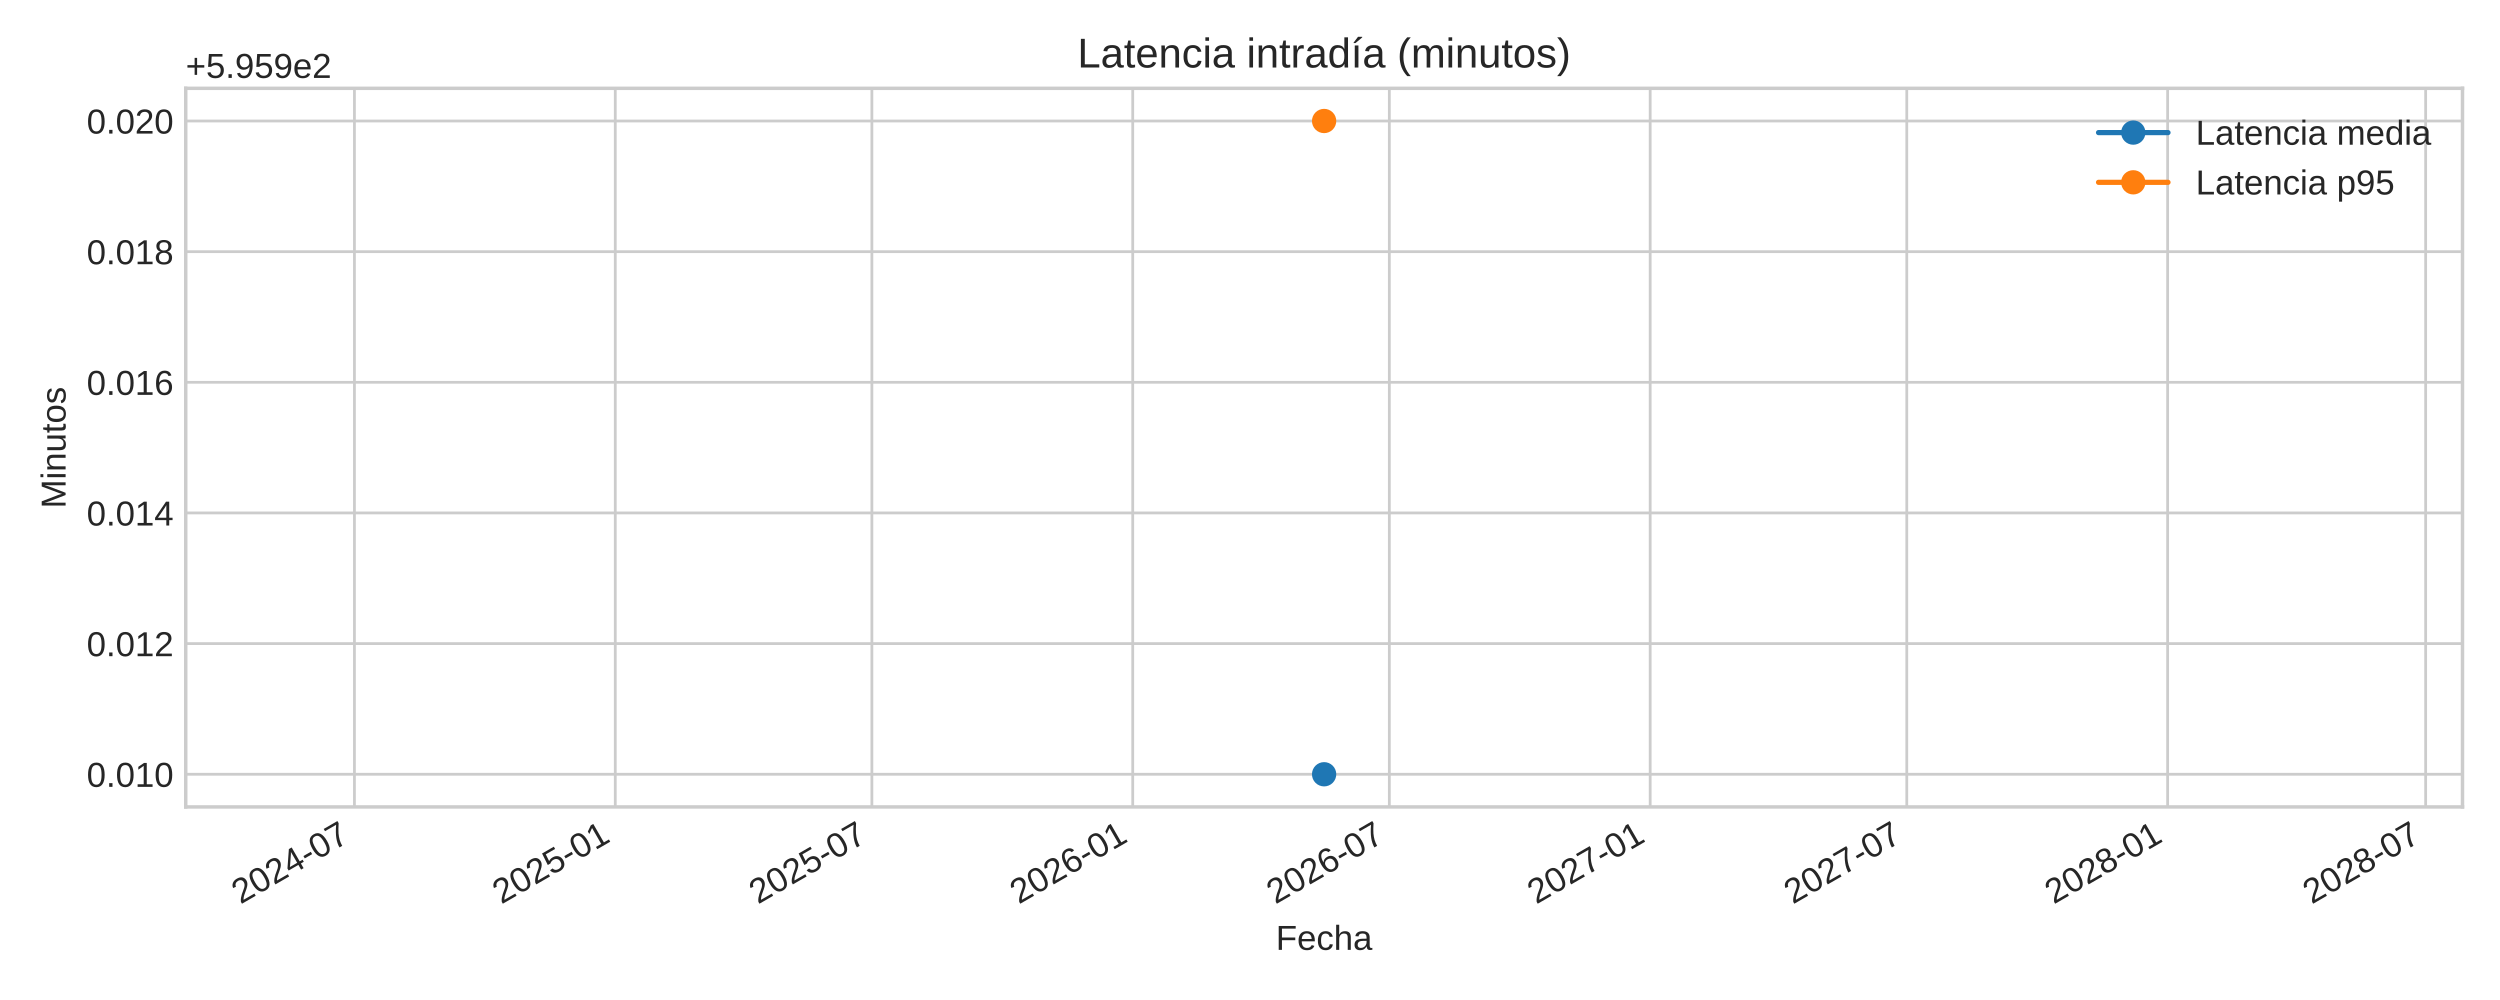
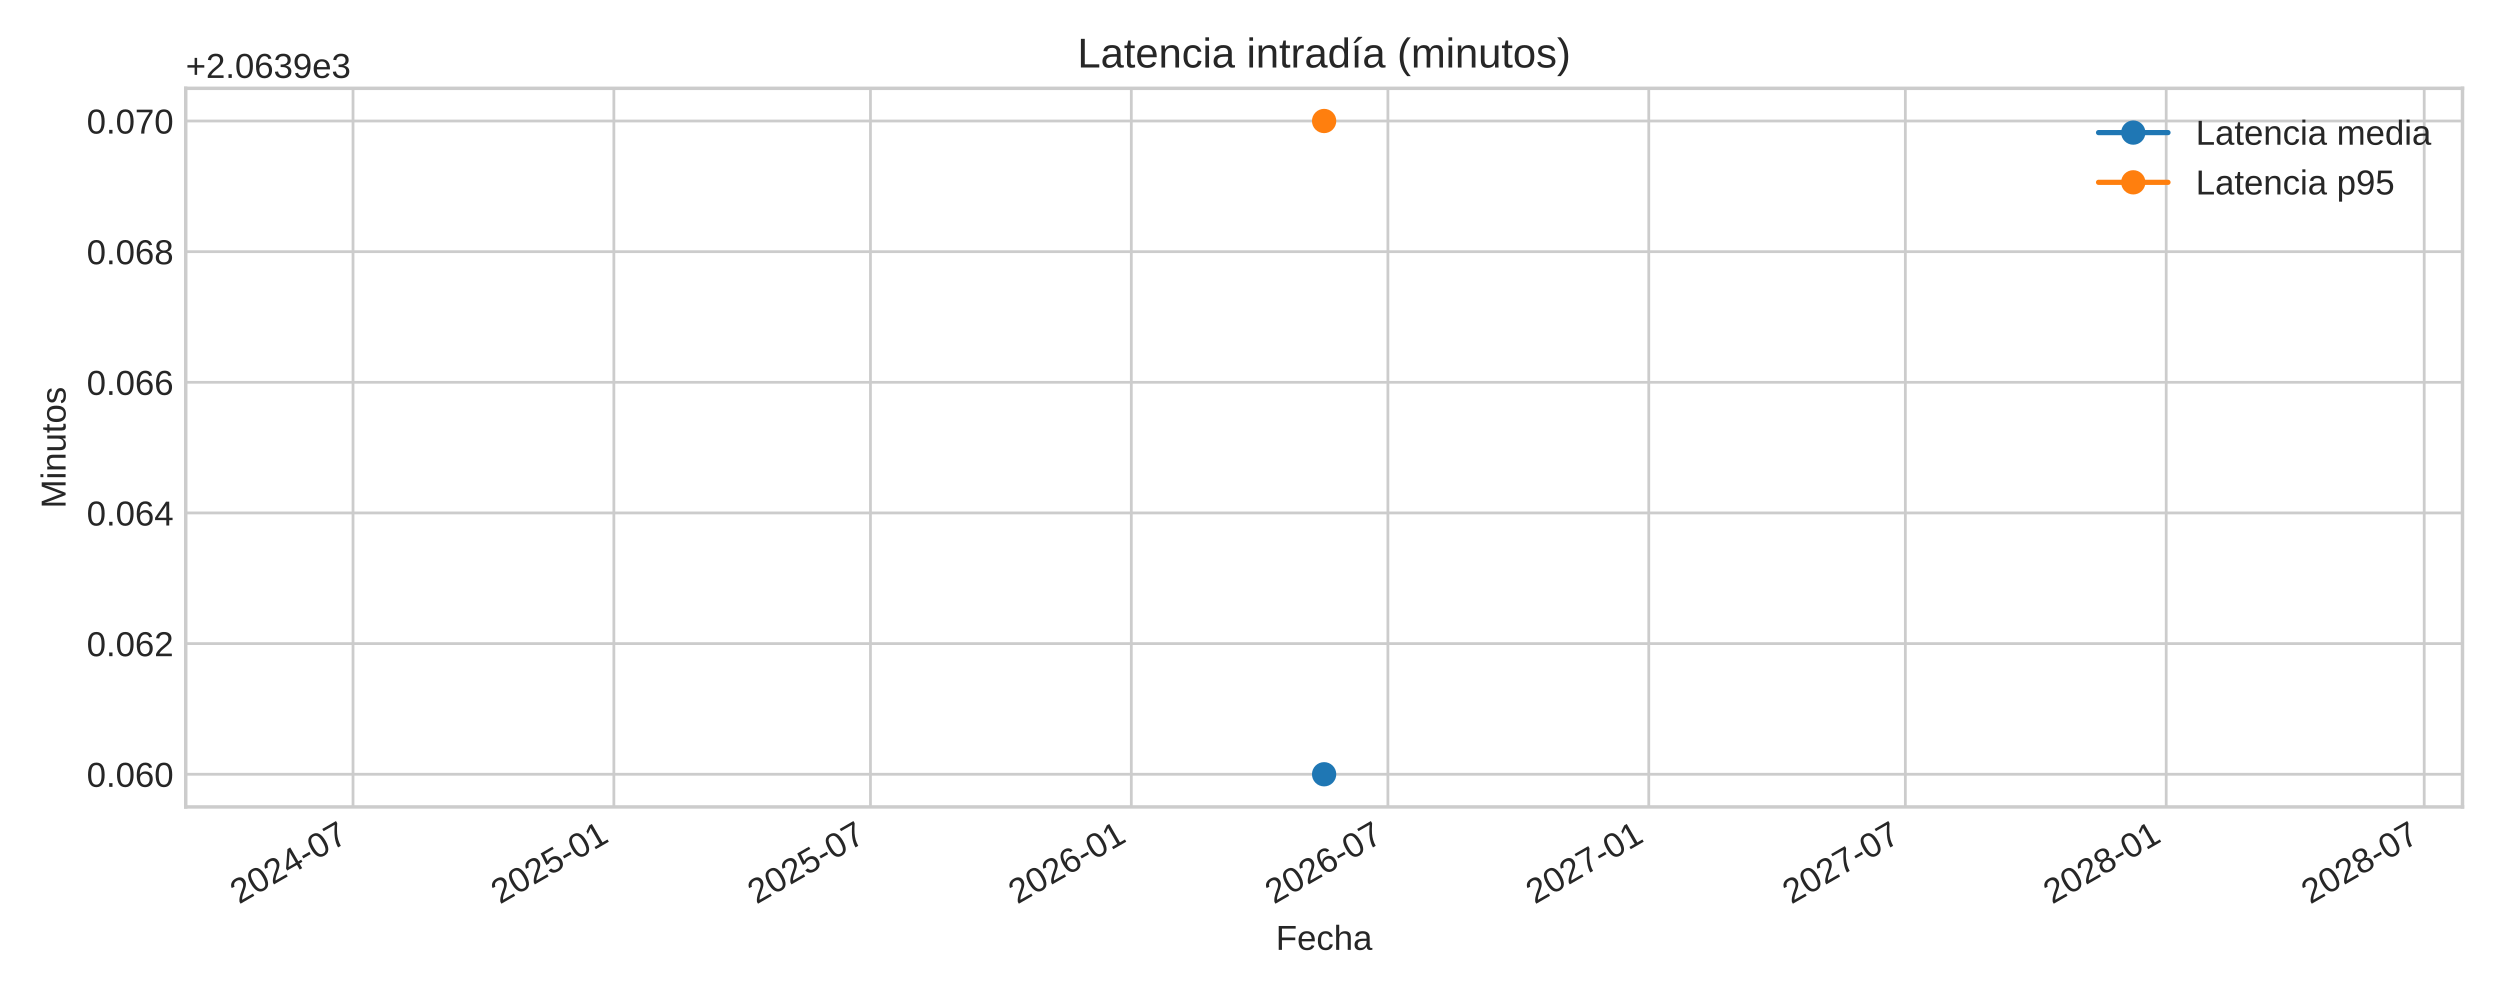
<svg xmlns="http://www.w3.org/2000/svg" xmlns:xlink="http://www.w3.org/1999/xlink" width="720pt" height="288pt" viewBox="0 0 720 288" version="1.1">
  <defs>
    <style type="text/css">*{stroke-linejoin: round; stroke-linecap: butt}</style>
  </defs>
  <g id="figure_1">
    <g id="patch_1">
      <path d="M 0 288  L 720 288  L 720 0  L 0 0  z " style="fill: #ffffff" />
    </g>
    <g id="axes_1">
      <g id="patch_2">
        <path d="M 53.49 232.395  L 709.2 232.395  L 709.2 25.44  L 53.49 25.44  z " style="fill: #ffffff" />
      </g>
      <g id="matplotlib.axis_1">
        <g id="xtick_1">
          <g id="line2d_1">
-             <path d="M 102.076 232.395  L 102.076 25.44  " clip-path="url(#pb7d0e07d01)" style="fill: none; stroke: #cccccc; stroke-width: 0.8; stroke-linecap: round" />
+             <path d="M 101.668 232.395  L 101.668 25.44  " clip-path="url(#pbba205c091)" style="fill: none; stroke: #cccccc; stroke-width: 0.8; stroke-linecap: round" />
          </g>
          <g id="line2d_2" />
          <g id="text_1">
-             <g style="fill: #262626" transform="translate(69.25966 260.5191) rotate(-30) scale(0.1 -0.1)">
+             <g style="fill: #262626" transform="translate(68.85137 260.5191) rotate(-30) scale(0.1 -0.1)">
              <defs>
                <path id="LiberationSans-32" d="M 322 0  L 322 397  Q 481 763 711 1042  Q 941 1322 1194 1548  Q 1447 1775 1695 1969  Q 1944 2163 2144 2356  Q 2344 2550 2467 2762  Q 2591 2975 2591 3244  Q 2591 3606 2378 3806  Q 2166 4006 1788 4006  Q 1428 4006 1195 3811  Q 963 3616 922 3263  L 347 3316  Q 409 3844 795 4156  Q 1181 4469 1788 4469  Q 2453 4469 2811 4155  Q 3169 3841 3169 3263  Q 3169 3006 3051 2753  Q 2934 2500 2703 2247  Q 2472 1994 1819 1463  Q 1459 1169 1246 933  Q 1034 697 941 478  L 3238 478  L 3238 0  L 322 0  z " transform="scale(0.015625)" />
                <path id="LiberationSans-30" d="M 3309 2203  Q 3309 1100 2920 518  Q 2531 -63 1772 -63  Q 1013 -63 631 515  Q 250 1094 250 2203  Q 250 3338 620 3903  Q 991 4469 1791 4469  Q 2569 4469 2939 3897  Q 3309 3325 3309 2203  z M 2738 2203  Q 2738 3156 2517 3584  Q 2297 4013 1791 4013  Q 1272 4013 1045 3591  Q 819 3169 819 2203  Q 819 1266 1048 831  Q 1278 397 1778 397  Q 2275 397 2506 840  Q 2738 1284 2738 2203  z " transform="scale(0.015625)" />
                <path id="LiberationSans-34" d="M 2753 997  L 2753 0  L 2222 0  L 2222 997  L 147 997  L 147 1434  L 2163 4403  L 2753 4403  L 2753 1441  L 3372 1441  L 3372 997  L 2753 997  z M 2222 3769  Q 2216 3750 2134 3603  Q 2053 3456 2013 3397  L 884 1734  L 716 1503  L 666 1441  L 2222 1441  L 2222 3769  z " transform="scale(0.015625)" />
                <path id="LiberationSans-2d" d="M 284 1450  L 284 1950  L 1847 1950  L 1847 1450  L 284 1450  z " transform="scale(0.015625)" />
                <path id="LiberationSans-37" d="M 3238 3947  Q 2563 2916 2284 2331  Q 2006 1747 1867 1178  Q 1728 609 1728 0  L 1141 0  Q 1141 844 1498 1776  Q 1856 2709 2694 3925  L 328 3925  L 328 4403  L 3238 4403  L 3238 3947  z " transform="scale(0.015625)" />
              </defs>
              <use xlink:href="#LiberationSans-32" />
              <use xlink:href="#LiberationSans-30" x="55.615" />
              <use xlink:href="#LiberationSans-32" x="111.23" />
              <use xlink:href="#LiberationSans-34" x="166.846" />
              <use xlink:href="#LiberationSans-2d" x="222.461" />
              <use xlink:href="#LiberationSans-30" x="255.762" />
              <use xlink:href="#LiberationSans-37" x="311.377" />
            </g>
          </g>
        </g>
        <g id="xtick_2">
          <g id="line2d_3">
-             <path d="M 177.201 232.395  L 177.201 25.44  " clip-path="url(#pb7d0e07d01)" style="fill: none; stroke: #cccccc; stroke-width: 0.8; stroke-linecap: round" />
+             <path d="M 176.793 232.395  L 176.793 25.44  " clip-path="url(#pbba205c091)" style="fill: none; stroke: #cccccc; stroke-width: 0.8; stroke-linecap: round" />
          </g>
          <g id="line2d_4" />
          <g id="text_2">
-             <g style="fill: #262626" transform="translate(144.3846 260.5191) rotate(-30) scale(0.1 -0.1)">
+             <g style="fill: #262626" transform="translate(143.9763 260.5191) rotate(-30) scale(0.1 -0.1)">
              <defs>
                <path id="LiberationSans-35" d="M 3291 1434  Q 3291 738 2877 337  Q 2463 -63 1728 -63  Q 1113 -63 734 206  Q 356 475 256 984  L 825 1050  Q 1003 397 1741 397  Q 2194 397 2450 670  Q 2706 944 2706 1422  Q 2706 1838 2448 2094  Q 2191 2350 1753 2350  Q 1525 2350 1328 2278  Q 1131 2206 934 2034  L 384 2034  L 531 4403  L 3034 4403  L 3034 3925  L 1044 3925  L 959 2528  Q 1325 2809 1869 2809  Q 2519 2809 2905 2428  Q 3291 2047 3291 1434  z " transform="scale(0.015625)" />
                <path id="LiberationSans-31" d="M 488 0  L 488 478  L 1609 478  L 1609 3866  L 616 3156  L 616 3688  L 1656 4403  L 2175 4403  L 2175 478  L 3247 478  L 3247 0  L 488 0  z " transform="scale(0.015625)" />
              </defs>
              <use xlink:href="#LiberationSans-32" />
              <use xlink:href="#LiberationSans-30" x="55.615" />
              <use xlink:href="#LiberationSans-32" x="111.23" />
              <use xlink:href="#LiberationSans-35" x="166.846" />
              <use xlink:href="#LiberationSans-2d" x="222.461" />
              <use xlink:href="#LiberationSans-30" x="255.762" />
              <use xlink:href="#LiberationSans-31" x="311.377" />
            </g>
          </g>
        </g>
        <g id="xtick_3">
          <g id="line2d_5">
-             <path d="M 251.101 232.395  L 251.101 25.44  " clip-path="url(#pb7d0e07d01)" style="fill: none; stroke: #cccccc; stroke-width: 0.8; stroke-linecap: round" />
+             <path d="M 250.693 232.395  L 250.693 25.44  " clip-path="url(#pbba205c091)" style="fill: none; stroke: #cccccc; stroke-width: 0.8; stroke-linecap: round" />
          </g>
          <g id="line2d_6" />
          <g id="text_3">
-             <g style="fill: #262626" transform="translate(218.2847 260.5191) rotate(-30) scale(0.1 -0.1)">
+             <g style="fill: #262626" transform="translate(217.8764 260.5191) rotate(-30) scale(0.1 -0.1)">
              <use xlink:href="#LiberationSans-32" />
              <use xlink:href="#LiberationSans-30" x="55.615" />
              <use xlink:href="#LiberationSans-32" x="111.23" />
              <use xlink:href="#LiberationSans-35" x="166.846" />
              <use xlink:href="#LiberationSans-2d" x="222.461" />
              <use xlink:href="#LiberationSans-30" x="255.762" />
              <use xlink:href="#LiberationSans-37" x="311.377" />
            </g>
          </g>
        </g>
        <g id="xtick_4">
          <g id="line2d_7">
-             <path d="M 326.226 232.395  L 326.226 25.44  " clip-path="url(#pb7d0e07d01)" style="fill: none; stroke: #cccccc; stroke-width: 0.8; stroke-linecap: round" />
+             <path d="M 325.818 232.395  L 325.818 25.44  " clip-path="url(#pbba205c091)" style="fill: none; stroke: #cccccc; stroke-width: 0.8; stroke-linecap: round" />
          </g>
          <g id="line2d_8" />
          <g id="text_4">
-             <g style="fill: #262626" transform="translate(293.4096 260.5191) rotate(-30) scale(0.1 -0.1)">
+             <g style="fill: #262626" transform="translate(293.0013 260.5191) rotate(-30) scale(0.1 -0.1)">
              <defs>
                <path id="LiberationSans-36" d="M 3278 1441  Q 3278 744 2900 340  Q 2522 -63 1856 -63  Q 1113 -63 719 490  Q 325 1044 325 2100  Q 325 3244 734 3856  Q 1144 4469 1900 4469  Q 2897 4469 3156 3572  L 2619 3475  Q 2453 4013 1894 4013  Q 1413 4013 1148 3564  Q 884 3116 884 2266  Q 1038 2550 1316 2698  Q 1594 2847 1953 2847  Q 2563 2847 2920 2465  Q 3278 2084 3278 1441  z M 2706 1416  Q 2706 1894 2472 2153  Q 2238 2413 1819 2413  Q 1425 2413 1183 2183  Q 941 1953 941 1550  Q 941 1041 1192 716  Q 1444 391 1838 391  Q 2244 391 2475 664  Q 2706 938 2706 1416  z " transform="scale(0.015625)" />
              </defs>
              <use xlink:href="#LiberationSans-32" />
              <use xlink:href="#LiberationSans-30" x="55.615" />
              <use xlink:href="#LiberationSans-32" x="111.23" />
              <use xlink:href="#LiberationSans-36" x="166.846" />
              <use xlink:href="#LiberationSans-2d" x="222.461" />
              <use xlink:href="#LiberationSans-30" x="255.762" />
              <use xlink:href="#LiberationSans-31" x="311.377" />
            </g>
          </g>
        </g>
        <g id="xtick_5">
          <g id="line2d_9">
-             <path d="M 400.126 232.395  L 400.126 25.44  " clip-path="url(#pb7d0e07d01)" style="fill: none; stroke: #cccccc; stroke-width: 0.8; stroke-linecap: round" />
+             <path d="M 399.718 232.395  L 399.718 25.44  " clip-path="url(#pbba205c091)" style="fill: none; stroke: #cccccc; stroke-width: 0.8; stroke-linecap: round" />
          </g>
          <g id="line2d_10" />
          <g id="text_5">
-             <g style="fill: #262626" transform="translate(367.3097 260.5191) rotate(-30) scale(0.1 -0.1)">
+             <g style="fill: #262626" transform="translate(366.9014 260.5191) rotate(-30) scale(0.1 -0.1)">
              <use xlink:href="#LiberationSans-32" />
              <use xlink:href="#LiberationSans-30" x="55.615" />
              <use xlink:href="#LiberationSans-32" x="111.23" />
              <use xlink:href="#LiberationSans-36" x="166.846" />
              <use xlink:href="#LiberationSans-2d" x="222.461" />
              <use xlink:href="#LiberationSans-30" x="255.762" />
              <use xlink:href="#LiberationSans-37" x="311.377" />
            </g>
          </g>
        </g>
        <g id="xtick_6">
          <g id="line2d_11">
-             <path d="M 475.251 232.395  L 475.251 25.44  " clip-path="url(#pb7d0e07d01)" style="fill: none; stroke: #cccccc; stroke-width: 0.8; stroke-linecap: round" />
+             <path d="M 474.843 232.395  L 474.843 25.44  " clip-path="url(#pbba205c091)" style="fill: none; stroke: #cccccc; stroke-width: 0.8; stroke-linecap: round" />
          </g>
          <g id="line2d_12" />
          <g id="text_6">
-             <g style="fill: #262626" transform="translate(442.4346 260.5191) rotate(-30) scale(0.1 -0.1)">
+             <g style="fill: #262626" transform="translate(442.0263 260.5191) rotate(-30) scale(0.1 -0.1)">
              <use xlink:href="#LiberationSans-32" />
              <use xlink:href="#LiberationSans-30" x="55.615" />
              <use xlink:href="#LiberationSans-32" x="111.23" />
              <use xlink:href="#LiberationSans-37" x="166.846" />
              <use xlink:href="#LiberationSans-2d" x="222.461" />
              <use xlink:href="#LiberationSans-30" x="255.762" />
              <use xlink:href="#LiberationSans-31" x="311.377" />
            </g>
          </g>
        </g>
        <g id="xtick_7">
          <g id="line2d_13">
-             <path d="M 549.151 232.395  L 549.151 25.44  " clip-path="url(#pb7d0e07d01)" style="fill: none; stroke: #cccccc; stroke-width: 0.8; stroke-linecap: round" />
+             <path d="M 548.743 232.395  L 548.743 25.44  " clip-path="url(#pbba205c091)" style="fill: none; stroke: #cccccc; stroke-width: 0.8; stroke-linecap: round" />
          </g>
          <g id="line2d_14" />
          <g id="text_7">
-             <g style="fill: #262626" transform="translate(516.3347 260.5191) rotate(-30) scale(0.1 -0.1)">
+             <g style="fill: #262626" transform="translate(515.9264 260.5191) rotate(-30) scale(0.1 -0.1)">
              <use xlink:href="#LiberationSans-32" />
              <use xlink:href="#LiberationSans-30" x="55.615" />
              <use xlink:href="#LiberationSans-32" x="111.23" />
              <use xlink:href="#LiberationSans-37" x="166.846" />
              <use xlink:href="#LiberationSans-2d" x="222.461" />
              <use xlink:href="#LiberationSans-30" x="255.762" />
              <use xlink:href="#LiberationSans-37" x="311.377" />
            </g>
          </g>
        </g>
        <g id="xtick_8">
          <g id="line2d_15">
-             <path d="M 624.276 232.395  L 624.276 25.44  " clip-path="url(#pb7d0e07d01)" style="fill: none; stroke: #cccccc; stroke-width: 0.8; stroke-linecap: round" />
+             <path d="M 623.868 232.395  L 623.868 25.44  " clip-path="url(#pbba205c091)" style="fill: none; stroke: #cccccc; stroke-width: 0.8; stroke-linecap: round" />
          </g>
          <g id="line2d_16" />
          <g id="text_8">
-             <g style="fill: #262626" transform="translate(591.4596 260.5191) rotate(-30) scale(0.1 -0.1)">
+             <g style="fill: #262626" transform="translate(591.0513 260.5191) rotate(-30) scale(0.1 -0.1)">
              <defs>
                <path id="LiberationSans-38" d="M 3281 1228  Q 3281 619 2893 278  Q 2506 -63 1781 -63  Q 1075 -63 676 271  Q 278 606 278 1222  Q 278 1653 525 1947  Q 772 2241 1156 2303  L 1156 2316  Q 797 2400 589 2681  Q 381 2963 381 3341  Q 381 3844 757 4156  Q 1134 4469 1769 4469  Q 2419 4469 2795 4162  Q 3172 3856 3172 3334  Q 3172 2956 2962 2675  Q 2753 2394 2391 2322  L 2391 2309  Q 2813 2241 3047 1952  Q 3281 1663 3281 1228  z M 2588 3303  Q 2588 4050 1769 4050  Q 1372 4050 1164 3862  Q 956 3675 956 3303  Q 956 2925 1170 2726  Q 1384 2528 1775 2528  Q 2172 2528 2380 2711  Q 2588 2894 2588 3303  z M 2697 1281  Q 2697 1691 2453 1898  Q 2209 2106 1769 2106  Q 1341 2106 1100 1882  Q 859 1659 859 1269  Q 859 359 1788 359  Q 2247 359 2472 579  Q 2697 800 2697 1281  z " transform="scale(0.015625)" />
              </defs>
              <use xlink:href="#LiberationSans-32" />
              <use xlink:href="#LiberationSans-30" x="55.615" />
              <use xlink:href="#LiberationSans-32" x="111.23" />
              <use xlink:href="#LiberationSans-38" x="166.846" />
              <use xlink:href="#LiberationSans-2d" x="222.461" />
              <use xlink:href="#LiberationSans-30" x="255.762" />
              <use xlink:href="#LiberationSans-31" x="311.377" />
            </g>
          </g>
        </g>
        <g id="xtick_9">
          <g id="line2d_17">
-             <path d="M 698.585 232.395  L 698.585 25.44  " clip-path="url(#pb7d0e07d01)" style="fill: none; stroke: #cccccc; stroke-width: 0.8; stroke-linecap: round" />
+             <path d="M 698.176 232.395  L 698.176 25.44  " clip-path="url(#pbba205c091)" style="fill: none; stroke: #cccccc; stroke-width: 0.8; stroke-linecap: round" />
          </g>
          <g id="line2d_18" />
          <g id="text_9">
-             <g style="fill: #262626" transform="translate(665.7679 260.5191) rotate(-30) scale(0.1 -0.1)">
+             <g style="fill: #262626" transform="translate(665.3597 260.5191) rotate(-30) scale(0.1 -0.1)">
              <use xlink:href="#LiberationSans-32" />
              <use xlink:href="#LiberationSans-30" x="55.615" />
              <use xlink:href="#LiberationSans-32" x="111.23" />
              <use xlink:href="#LiberationSans-38" x="166.846" />
              <use xlink:href="#LiberationSans-2d" x="222.461" />
              <use xlink:href="#LiberationSans-30" x="255.762" />
              <use xlink:href="#LiberationSans-37" x="311.377" />
            </g>
          </g>
        </g>
        <g id="text_10">
          <g style="fill: #262626" transform="translate(367.4497 273.563) scale(0.1 -0.1)">
            <defs>
              <path id="LiberationSans-46" d="M 1122 3916  L 1122 2278  L 3578 2278  L 3578 1784  L 1122 1784  L 1122 0  L 525 0  L 525 4403  L 3653 4403  L 3653 3916  L 1122 3916  z " transform="scale(0.015625)" />
              <path id="LiberationSans-65" d="M 863 1572  Q 863 991 1103 675  Q 1344 359 1806 359  Q 2172 359 2392 506  Q 2613 653 2691 878  L 3184 738  Q 2881 -63 1806 -63  Q 1056 -63 664 384  Q 272 831 272 1713  Q 272 2550 664 2997  Q 1056 3444 1784 3444  Q 3275 3444 3275 1647  L 3275 1572  L 863 1572  z M 2694 2003  Q 2647 2538 2422 2783  Q 2197 3028 1775 3028  Q 1366 3028 1127 2754  Q 888 2481 869 2003  L 2694 2003  z " transform="scale(0.015625)" />
              <path id="LiberationSans-63" d="M 859 1706  Q 859 1031 1071 706  Q 1284 381 1713 381  Q 2013 381 2214 543  Q 2416 706 2463 1044  L 3031 1006  Q 2966 519 2616 228  Q 2266 -63 1728 -63  Q 1019 -63 645 385  Q 272 834 272 1694  Q 272 2547 647 2995  Q 1022 3444 1722 3444  Q 2241 3444 2583 3175  Q 2925 2906 3013 2434  L 2434 2391  Q 2391 2672 2212 2837  Q 2034 3003 1706 3003  Q 1259 3003 1059 2706  Q 859 2409 859 1706  z " transform="scale(0.015625)" />
              <path id="LiberationSans-68" d="M 991 2803  Q 1172 3134 1426 3289  Q 1681 3444 2072 3444  Q 2622 3444 2883 3170  Q 3144 2897 3144 2253  L 3144 0  L 2578 0  L 2578 2144  Q 2578 2500 2512 2673  Q 2447 2847 2297 2928  Q 2147 3009 1881 3009  Q 1484 3009 1245 2734  Q 1006 2459 1006 1994  L 1006 0  L 444 0  L 444 4638  L 1006 4638  L 1006 3431  Q 1006 3241 995 3037  Q 984 2834 981 2803  L 991 2803  z " transform="scale(0.015625)" />
              <path id="LiberationSans-61" d="M 1294 -63  Q 784 -63 528 206  Q 272 475 272 944  Q 272 1469 617 1750  Q 963 2031 1731 2050  L 2491 2063  L 2491 2247  Q 2491 2659 2316 2837  Q 2141 3016 1766 3016  Q 1388 3016 1216 2887  Q 1044 2759 1009 2478  L 422 2531  Q 566 3444 1778 3444  Q 2416 3444 2737 3151  Q 3059 2859 3059 2306  L 3059 850  Q 3059 600 3125 473  Q 3191 347 3375 347  Q 3456 347 3559 369  L 3559 19  Q 3347 -31 3125 -31  Q 2813 -31 2670 133  Q 2528 297 2509 647  L 2491 647  Q 2275 259 1989 98  Q 1703 -63 1294 -63  z M 1422 359  Q 1731 359 1972 500  Q 2213 641 2352 886  Q 2491 1131 2491 1391  L 2491 1669  L 1875 1656  Q 1478 1650 1273 1575  Q 1069 1500 959 1344  Q 850 1188 850 934  Q 850 659 998 509  Q 1147 359 1422 359  z " transform="scale(0.015625)" />
            </defs>
            <use xlink:href="#LiberationSans-46" />
            <use xlink:href="#LiberationSans-65" x="61.084" />
            <use xlink:href="#LiberationSans-63" x="116.699" />
            <use xlink:href="#LiberationSans-68" x="166.699" />
            <use xlink:href="#LiberationSans-61" x="222.314" />
          </g>
        </g>
      </g>
      <g id="matplotlib.axis_2">
        <g id="ytick_1">
          <g id="line2d_19">
-             <path d="M 53.49 222.988  L 709.2 222.988  " clip-path="url(#pb7d0e07d01)" style="fill: none; stroke: #cccccc; stroke-width: 0.8; stroke-linecap: round" />
+             <path d="M 53.49 222.988  L 709.2 222.988  " clip-path="url(#pbba205c091)" style="fill: none; stroke: #cccccc; stroke-width: 0.8; stroke-linecap: round" />
          </g>
          <g id="line2d_20" />
          <g id="text_11">
            <g style="fill: #262626" transform="translate(24.96813 226.6118) scale(0.1 -0.1)">
              <defs>
                <path id="LiberationSans-2e" d="M 584 0  L 584 684  L 1194 684  L 1194 0  L 584 0  z " transform="scale(0.015625)" />
              </defs>
              <use xlink:href="#LiberationSans-30" />
              <use xlink:href="#LiberationSans-2e" x="55.615" />
              <use xlink:href="#LiberationSans-30" x="83.398" />
-               <use xlink:href="#LiberationSans-31" x="139.014" />
+               <use xlink:href="#LiberationSans-36" x="139.014" />
              <use xlink:href="#LiberationSans-30" x="194.629" />
            </g>
          </g>
        </g>
        <g id="ytick_2">
          <g id="line2d_21">
-             <path d="M 53.49 185.36  L 709.2 185.36  " clip-path="url(#pb7d0e07d01)" style="fill: none; stroke: #cccccc; stroke-width: 0.8; stroke-linecap: round" />
+             <path d="M 53.49 185.36  L 709.2 185.36  " clip-path="url(#pbba205c091)" style="fill: none; stroke: #cccccc; stroke-width: 0.8; stroke-linecap: round" />
          </g>
          <g id="line2d_22" />
          <g id="text_12">
            <g style="fill: #262626" transform="translate(24.96813 188.9836) scale(0.1 -0.1)">
              <use xlink:href="#LiberationSans-30" />
              <use xlink:href="#LiberationSans-2e" x="55.615" />
              <use xlink:href="#LiberationSans-30" x="83.398" />
-               <use xlink:href="#LiberationSans-31" x="139.014" />
+               <use xlink:href="#LiberationSans-36" x="139.014" />
              <use xlink:href="#LiberationSans-32" x="194.629" />
            </g>
          </g>
        </g>
        <g id="ytick_3">
          <g id="line2d_23">
-             <path d="M 53.49 147.732  L 709.2 147.732  " clip-path="url(#pb7d0e07d01)" style="fill: none; stroke: #cccccc; stroke-width: 0.8; stroke-linecap: round" />
+             <path d="M 53.49 147.732  L 709.2 147.732  " clip-path="url(#pbba205c091)" style="fill: none; stroke: #cccccc; stroke-width: 0.8; stroke-linecap: round" />
          </g>
          <g id="line2d_24" />
          <g id="text_13">
            <g style="fill: #262626" transform="translate(24.96813 151.3553) scale(0.1 -0.1)">
              <use xlink:href="#LiberationSans-30" />
              <use xlink:href="#LiberationSans-2e" x="55.615" />
              <use xlink:href="#LiberationSans-30" x="83.398" />
-               <use xlink:href="#LiberationSans-31" x="139.014" />
+               <use xlink:href="#LiberationSans-36" x="139.014" />
              <use xlink:href="#LiberationSans-34" x="194.629" />
            </g>
          </g>
        </g>
        <g id="ytick_4">
          <g id="line2d_25">
-             <path d="M 53.49 110.104  L 709.2 110.104  " clip-path="url(#pb7d0e07d01)" style="fill: none; stroke: #cccccc; stroke-width: 0.8; stroke-linecap: round" />
+             <path d="M 53.49 110.104  L 709.2 110.104  " clip-path="url(#pbba205c091)" style="fill: none; stroke: #cccccc; stroke-width: 0.8; stroke-linecap: round" />
          </g>
          <g id="line2d_26" />
          <g id="text_14">
            <g style="fill: #262626" transform="translate(24.96813 113.727) scale(0.1 -0.1)">
              <use xlink:href="#LiberationSans-30" />
              <use xlink:href="#LiberationSans-2e" x="55.615" />
              <use xlink:href="#LiberationSans-30" x="83.398" />
-               <use xlink:href="#LiberationSans-31" x="139.014" />
+               <use xlink:href="#LiberationSans-36" x="139.014" />
              <use xlink:href="#LiberationSans-36" x="194.629" />
            </g>
          </g>
        </g>
        <g id="ytick_5">
          <g id="line2d_27">
-             <path d="M 53.49 72.475  L 709.2 72.475  " clip-path="url(#pb7d0e07d01)" style="fill: none; stroke: #cccccc; stroke-width: 0.8; stroke-linecap: round" />
+             <path d="M 53.49 72.475  L 709.2 72.475  " clip-path="url(#pbba205c091)" style="fill: none; stroke: #cccccc; stroke-width: 0.8; stroke-linecap: round" />
          </g>
          <g id="line2d_28" />
          <g id="text_15">
            <g style="fill: #262626" transform="translate(24.96813 76.09877) scale(0.1 -0.1)">
              <use xlink:href="#LiberationSans-30" />
              <use xlink:href="#LiberationSans-2e" x="55.615" />
              <use xlink:href="#LiberationSans-30" x="83.398" />
-               <use xlink:href="#LiberationSans-31" x="139.014" />
+               <use xlink:href="#LiberationSans-36" x="139.014" />
              <use xlink:href="#LiberationSans-38" x="194.629" />
            </g>
          </g>
        </g>
        <g id="ytick_6">
          <g id="line2d_29">
-             <path d="M 53.49 34.847  L 709.2 34.847  " clip-path="url(#pb7d0e07d01)" style="fill: none; stroke: #cccccc; stroke-width: 0.8; stroke-linecap: round" />
+             <path d="M 53.49 34.847  L 709.2 34.847  " clip-path="url(#pbba205c091)" style="fill: none; stroke: #cccccc; stroke-width: 0.8; stroke-linecap: round" />
          </g>
          <g id="line2d_30" />
          <g id="text_16">
            <g style="fill: #262626" transform="translate(24.96813 38.4705) scale(0.1 -0.1)">
              <use xlink:href="#LiberationSans-30" />
              <use xlink:href="#LiberationSans-2e" x="55.615" />
              <use xlink:href="#LiberationSans-30" x="83.398" />
-               <use xlink:href="#LiberationSans-32" x="139.014" />
+               <use xlink:href="#LiberationSans-37" x="139.014" />
              <use xlink:href="#LiberationSans-30" x="194.629" />
            </g>
          </g>
        </g>
        <g id="text_17">
          <g style="fill: #262626" transform="translate(18.89313 146.424) rotate(-90) scale(0.1 -0.1)">
            <defs>
              <path id="LiberationSans-4d" d="M 4269 0  L 4269 2938  Q 4269 3425 4297 3875  Q 4144 3316 4022 3000  L 2884 0  L 2466 0  L 1313 3000  L 1138 3531  L 1034 3875  L 1044 3528  L 1056 2938  L 1056 0  L 525 0  L 525 4403  L 1309 4403  L 2481 1350  Q 2544 1166 2601 955  Q 2659 744 2678 650  Q 2703 775 2783 1029  Q 2863 1284 2891 1350  L 4041 4403  L 4806 4403  L 4806 0  L 4269 0  z " transform="scale(0.015625)" />
              <path id="LiberationSans-69" d="M 428 4100  L 428 4638  L 991 4638  L 991 4100  L 428 4100  z M 428 0  L 428 3381  L 991 3381  L 991 0  L 428 0  z " transform="scale(0.015625)" />
              <path id="LiberationSans-6e" d="M 2578 0  L 2578 2144  Q 2578 2478 2512 2662  Q 2447 2847 2303 2928  Q 2159 3009 1881 3009  Q 1475 3009 1240 2731  Q 1006 2453 1006 1959  L 1006 0  L 444 0  L 444 2659  Q 444 3250 425 3381  L 956 3381  Q 959 3366 962 3297  Q 966 3228 970 3139  Q 975 3050 981 2803  L 991 2803  Q 1184 3153 1439 3298  Q 1694 3444 2072 3444  Q 2628 3444 2886 3167  Q 3144 2891 3144 2253  L 3144 0  L 2578 0  z " transform="scale(0.015625)" />
              <path id="LiberationSans-75" d="M 981 3381  L 981 1238  Q 981 903 1047 718  Q 1113 534 1256 453  Q 1400 372 1678 372  Q 2084 372 2318 650  Q 2553 928 2553 1422  L 2553 3381  L 3116 3381  L 3116 722  Q 3116 131 3134 0  L 2603 0  Q 2600 16 2597 84  Q 2594 153 2589 242  Q 2584 331 2578 578  L 2569 578  Q 2375 228 2120 82  Q 1866 -63 1488 -63  Q 931 -63 673 214  Q 416 491 416 1128  L 416 3381  L 981 3381  z " transform="scale(0.015625)" />
              <path id="LiberationSans-74" d="M 1731 25  Q 1453 -50 1163 -50  Q 488 -50 488 716  L 488 2972  L 97 2972  L 97 3381  L 509 3381  L 675 4138  L 1050 4138  L 1050 3381  L 1675 3381  L 1675 2972  L 1050 2972  L 1050 838  Q 1050 594 1129 495  Q 1209 397 1406 397  Q 1519 397 1731 441  L 1731 25  z " transform="scale(0.015625)" />
              <path id="LiberationSans-6f" d="M 3291 1694  Q 3291 806 2900 371  Q 2509 -63 1766 -63  Q 1025 -63 647 389  Q 269 841 269 1694  Q 269 3444 1784 3444  Q 2559 3444 2925 3017  Q 3291 2591 3291 1694  z M 2700 1694  Q 2700 2394 2492 2711  Q 2284 3028 1794 3028  Q 1300 3028 1079 2704  Q 859 2381 859 1694  Q 859 1025 1076 689  Q 1294 353 1759 353  Q 2266 353 2483 678  Q 2700 1003 2700 1694  z " transform="scale(0.015625)" />
              <path id="LiberationSans-73" d="M 2969 934  Q 2969 456 2608 196  Q 2247 -63 1597 -63  Q 966 -63 623 145  Q 281 353 178 794  L 675 891  Q 747 619 972 492  Q 1197 366 1597 366  Q 2025 366 2223 497  Q 2422 628 2422 891  Q 2422 1091 2284 1216  Q 2147 1341 1841 1422  L 1438 1528  Q 953 1653 748 1773  Q 544 1894 428 2066  Q 313 2238 313 2488  Q 313 2950 642 3192  Q 972 3434 1603 3434  Q 2163 3434 2492 3237  Q 2822 3041 2909 2606  L 2403 2544  Q 2356 2769 2151 2889  Q 1947 3009 1603 3009  Q 1222 3009 1040 2893  Q 859 2778 859 2544  Q 859 2400 934 2306  Q 1009 2213 1156 2147  Q 1303 2081 1775 1966  Q 2222 1853 2419 1758  Q 2616 1663 2730 1547  Q 2844 1431 2906 1279  Q 2969 1128 2969 934  z " transform="scale(0.015625)" />
            </defs>
            <use xlink:href="#LiberationSans-4d" />
            <use xlink:href="#LiberationSans-69" x="83.301" />
            <use xlink:href="#LiberationSans-6e" x="105.518" />
            <use xlink:href="#LiberationSans-75" x="161.133" />
            <use xlink:href="#LiberationSans-74" x="216.748" />
            <use xlink:href="#LiberationSans-6f" x="244.531" />
            <use xlink:href="#LiberationSans-73" x="300.146" />
          </g>
        </g>
        <g id="text_18">
          <g style="fill: #262626" transform="translate(53.49 22.44) scale(0.1 -0.1)">
            <defs>
              <path id="LiberationSans-2b" d="M 2097 1900  L 2097 563  L 1638 563  L 1638 1900  L 313 1900  L 313 2356  L 1638 2356  L 1638 3694  L 2097 3694  L 2097 2356  L 3422 2356  L 3422 1900  L 2097 1900  z " transform="scale(0.015625)" />
+               <path id="LiberationSans-33" d="M 3278 1216  Q 3278 606 2890 271  Q 2503 -63 1784 -63  Q 1116 -63 717 239  Q 319 541 244 1131  L 825 1184  Q 938 403 1784 403  Q 2209 403 2451 612  Q 2694 822 2694 1234  Q 2694 1594 2417 1795  Q 2141 1997 1619 1997  L 1300 1997  L 1300 2484  L 1606 2484  Q 2069 2484 2323 2686  Q 2578 2888 2578 3244  Q 2578 3597 2370 3801  Q 2163 4006 1753 4006  Q 1381 4006 1151 3815  Q 922 3625 884 3278  L 319 3322  Q 381 3863 767 4166  Q 1153 4469 1759 4469  Q 2422 4469 2789 4161  Q 3156 3853 3156 3303  Q 3156 2881 2920 2617  Q 2684 2353 2234 2259  L 2234 2247  Q 2728 2194 3003 1916  Q 3278 1638 3278 1216  z " transform="scale(0.015625)" />
              <path id="LiberationSans-39" d="M 3256 2291  Q 3256 1156 2842 546  Q 2428 -63 1663 -63  Q 1147 -63 836 154  Q 525 372 391 856  L 928 941  Q 1097 391 1672 391  Q 2156 391 2422 841  Q 2688 1291 2700 2125  Q 2575 1844 2272 1673  Q 1969 1503 1606 1503  Q 1013 1503 656 1909  Q 300 2316 300 2988  Q 300 3678 687 4073  Q 1075 4469 1766 4469  Q 2500 4469 2878 3925  Q 3256 3381 3256 2291  z M 2644 2834  Q 2644 3366 2400 3689  Q 2156 4013 1747 4013  Q 1341 4013 1106 3736  Q 872 3459 872 2988  Q 872 2506 1106 2226  Q 1341 1947 1741 1947  Q 1984 1947 2193 2058  Q 2403 2169 2523 2372  Q 2644 2575 2644 2834  z " transform="scale(0.015625)" />
            </defs>
            <use xlink:href="#LiberationSans-2b" />
-             <use xlink:href="#LiberationSans-35" x="58.398" />
+             <use xlink:href="#LiberationSans-32" x="58.398" />
            <use xlink:href="#LiberationSans-2e" x="114.014" />
-             <use xlink:href="#LiberationSans-39" x="141.797" />
-             <use xlink:href="#LiberationSans-35" x="197.412" />
-             <use xlink:href="#LiberationSans-39" x="253.027" />
-             <use xlink:href="#LiberationSans-65" x="308.643" />
-             <use xlink:href="#LiberationSans-32" x="364.258" />
+             <use xlink:href="#LiberationSans-30" x="141.797" />
+             <use xlink:href="#LiberationSans-36" x="197.412" />
+             <use xlink:href="#LiberationSans-33" x="253.027" />
+             <use xlink:href="#LiberationSans-39" x="308.643" />
+             <use xlink:href="#LiberationSans-65" x="364.258" />
+             <use xlink:href="#LiberationSans-33" x="419.873" />
          </g>
        </g>
      </g>
      <g id="line2d_31">
-         <path d="M 381.345 222.988  " clip-path="url(#pb7d0e07d01)" style="fill: none; stroke: #1f77b4; stroke-width: 1.5; stroke-linecap: round" />
+         <path d="M 381.345 222.988  " clip-path="url(#pbba205c091)" style="fill: none; stroke: #1f77b4; stroke-width: 1.5; stroke-linecap: round" />
        <defs>
-           <path id="m5a59c592d9" d="M 0 3  C 0.796 3 1.559 2.684 2.121 2.121  C 2.684 1.559 3 0.796 3 0  C 3 -0.796 2.684 -1.559 2.121 -2.121  C 1.559 -2.684 0.796 -3 0 -3  C -0.796 -3 -1.559 -2.684 -2.121 -2.121  C -2.684 -1.559 -3 -0.796 -3 0  C -3 0.796 -2.684 1.559 -2.121 2.121  C -1.559 2.684 -0.796 3 0 3  z " style="stroke: #1f77b4" />
+           <path id="m24d0e4d34b" d="M 0 3  C 0.796 3 1.559 2.684 2.121 2.121  C 2.684 1.559 3 0.796 3 0  C 3 -0.796 2.684 -1.559 2.121 -2.121  C 1.559 -2.684 0.796 -3 0 -3  C -0.796 -3 -1.559 -2.684 -2.121 -2.121  C -2.684 -1.559 -3 -0.796 -3 0  C -3 0.796 -2.684 1.559 -2.121 2.121  C -1.559 2.684 -0.796 3 0 3  z " style="stroke: #1f77b4" />
        </defs>
-         <g clip-path="url(#pb7d0e07d01)">
-           <use xlink:href="#m5a59c592d9" x="381.345" y="222.988" style="fill: #1f77b4; stroke: #1f77b4" />
+         <g clip-path="url(#pbba205c091)">
+           <use xlink:href="#m24d0e4d34b" x="381.345" y="222.988" style="fill: #1f77b4; stroke: #1f77b4" />
        </g>
      </g>
      <g id="line2d_32">
-         <path d="M 381.345 34.847  " clip-path="url(#pb7d0e07d01)" style="fill: none; stroke: #ff7f0e; stroke-width: 1.5; stroke-linecap: round" />
+         <path d="M 381.345 34.847  " clip-path="url(#pbba205c091)" style="fill: none; stroke: #ff7f0e; stroke-width: 1.5; stroke-linecap: round" />
        <defs>
-           <path id="m4621f7852b" d="M 0 3  C 0.796 3 1.559 2.684 2.121 2.121  C 2.684 1.559 3 0.796 3 0  C 3 -0.796 2.684 -1.559 2.121 -2.121  C 1.559 -2.684 0.796 -3 0 -3  C -0.796 -3 -1.559 -2.684 -2.121 -2.121  C -2.684 -1.559 -3 -0.796 -3 0  C -3 0.796 -2.684 1.559 -2.121 2.121  C -1.559 2.684 -0.796 3 0 3  z " style="stroke: #ff7f0e" />
+           <path id="m497a52523f" d="M 0 3  C 0.796 3 1.559 2.684 2.121 2.121  C 2.684 1.559 3 0.796 3 0  C 3 -0.796 2.684 -1.559 2.121 -2.121  C 1.559 -2.684 0.796 -3 0 -3  C -0.796 -3 -1.559 -2.684 -2.121 -2.121  C -2.684 -1.559 -3 -0.796 -3 0  C -3 0.796 -2.684 1.559 -2.121 2.121  C -1.559 2.684 -0.796 3 0 3  z " style="stroke: #ff7f0e" />
        </defs>
-         <g clip-path="url(#pb7d0e07d01)">
-           <use xlink:href="#m4621f7852b" x="381.345" y="34.847" style="fill: #ff7f0e; stroke: #ff7f0e" />
+         <g clip-path="url(#pbba205c091)">
+           <use xlink:href="#m497a52523f" x="381.345" y="34.847" style="fill: #ff7f0e; stroke: #ff7f0e" />
        </g>
      </g>
      <g id="patch_3">
        <path d="M 53.49 232.395  L 53.49 25.44  " style="fill: none; stroke: #cccccc; stroke-linejoin: miter; stroke-linecap: square" />
      </g>
      <g id="patch_4">
        <path d="M 709.2 232.395  L 709.2 25.44  " style="fill: none; stroke: #cccccc; stroke-linejoin: miter; stroke-linecap: square" />
      </g>
      <g id="patch_5">
        <path d="M 53.49 232.395  L 709.2 232.395  " style="fill: none; stroke: #cccccc; stroke-linejoin: miter; stroke-linecap: square" />
      </g>
      <g id="patch_6">
        <path d="M 53.49 25.44  L 709.2 25.44  " style="fill: none; stroke: #cccccc; stroke-linejoin: miter; stroke-linecap: square" />
      </g>
      <g id="text_19">
        <g style="fill: #262626" transform="translate(310.3144 19.44) scale(0.12 -0.12)">
          <defs>
            <path id="LiberationSans-4c" d="M 525 0  L 525 4403  L 1122 4403  L 1122 488  L 3347 488  L 3347 0  L 525 0  z " transform="scale(0.015625)" />
            <path id="LiberationSans-20" transform="scale(0.015625)" />
            <path id="LiberationSans-72" d="M 444 0  L 444 2594  Q 444 2950 425 3381  L 956 3381  Q 981 2806 981 2691  L 994 2691  Q 1128 3125 1303 3284  Q 1478 3444 1797 3444  Q 1909 3444 2025 3413  L 2025 2897  Q 1913 2928 1725 2928  Q 1375 2928 1190 2626  Q 1006 2325 1006 1763  L 1006 0  L 444 0  z " transform="scale(0.015625)" />
            <path id="LiberationSans-64" d="M 2566 544  Q 2409 219 2151 78  Q 1894 -63 1513 -63  Q 872 -63 570 368  Q 269 800 269 1675  Q 269 3444 1513 3444  Q 1897 3444 2153 3303  Q 2409 3163 2566 2856  L 2572 2856  L 2566 3234  L 2566 4638  L 3128 4638  L 3128 697  Q 3128 169 3147 0  L 2609 0  Q 2600 50 2589 231  Q 2578 413 2578 544  L 2566 544  z M 859 1694  Q 859 984 1046 678  Q 1234 372 1656 372  Q 2134 372 2350 703  Q 2566 1034 2566 1731  Q 2566 2403 2350 2715  Q 2134 3028 1663 3028  Q 1238 3028 1048 2714  Q 859 2400 859 1694  z " transform="scale(0.015625)" />
            <path id="LiberationSans-ed" d="M 606 0  L 606 3381  L 1169 3381  L 1169 0  L 606 0  z M 425 3753  L 425 3816  L 1103 4713  L 1750 4713  L 1750 4622  L 719 3753  L 425 3753  z " transform="scale(0.015625)" />
            <path id="LiberationSans-28" d="M 397 1663  Q 397 2566 680 3284  Q 963 4003 1550 4638  L 2094 4638  Q 1509 3988 1236 3256  Q 963 2525 963 1656  Q 963 791 1233 62  Q 1503 -666 2094 -1325  L 1550 -1325  Q 959 -688 678 32  Q 397 753 397 1650  L 397 1663  z " transform="scale(0.015625)" />
            <path id="LiberationSans-6d" d="M 2400 0  L 2400 2144  Q 2400 2634 2265 2821  Q 2131 3009 1781 3009  Q 1422 3009 1212 2734  Q 1003 2459 1003 1959  L 1003 0  L 444 0  L 444 2659  Q 444 3250 425 3381  L 956 3381  Q 959 3366 962 3297  Q 966 3228 970 3139  Q 975 3050 981 2803  L 991 2803  Q 1172 3163 1406 3303  Q 1641 3444 1978 3444  Q 2363 3444 2586 3291  Q 2809 3138 2897 2803  L 2906 2803  Q 3081 3144 3329 3294  Q 3578 3444 3931 3444  Q 4444 3444 4676 3166  Q 4909 2888 4909 2253  L 4909 0  L 4353 0  L 4353 2144  Q 4353 2634 4218 2821  Q 4084 3009 3734 3009  Q 3366 3009 3161 2736  Q 2956 2463 2956 1959  L 2956 0  L 2400 0  z " transform="scale(0.015625)" />
            <path id="LiberationSans-29" d="M 1734 1650  Q 1734 747 1451 28  Q 1169 -691 581 -1325  L 38 -1325  Q 625 -669 897 57  Q 1169 784 1169 1656  Q 1169 2528 895 3256  Q 622 3984 38 4638  L 581 4638  Q 1172 4000 1453 3279  Q 1734 2559 1734 1663  L 1734 1650  z " transform="scale(0.015625)" />
          </defs>
          <use xlink:href="#LiberationSans-4c" />
          <use xlink:href="#LiberationSans-61" x="55.615" />
          <use xlink:href="#LiberationSans-74" x="111.23" />
          <use xlink:href="#LiberationSans-65" x="139.014" />
          <use xlink:href="#LiberationSans-6e" x="194.629" />
          <use xlink:href="#LiberationSans-63" x="250.244" />
          <use xlink:href="#LiberationSans-69" x="300.244" />
          <use xlink:href="#LiberationSans-61" x="322.461" />
          <use xlink:href="#LiberationSans-20" x="378.076" />
          <use xlink:href="#LiberationSans-69" x="405.859" />
          <use xlink:href="#LiberationSans-6e" x="428.076" />
          <use xlink:href="#LiberationSans-74" x="483.691" />
          <use xlink:href="#LiberationSans-72" x="511.475" />
          <use xlink:href="#LiberationSans-61" x="544.775" />
          <use xlink:href="#LiberationSans-64" x="600.391" />
          <use xlink:href="#LiberationSans-ed" x="656.006" />
          <use xlink:href="#LiberationSans-61" x="683.789" />
          <use xlink:href="#LiberationSans-20" x="739.404" />
          <use xlink:href="#LiberationSans-28" x="767.188" />
          <use xlink:href="#LiberationSans-6d" x="800.488" />
          <use xlink:href="#LiberationSans-69" x="883.789" />
          <use xlink:href="#LiberationSans-6e" x="906.006" />
          <use xlink:href="#LiberationSans-75" x="961.621" />
          <use xlink:href="#LiberationSans-74" x="1017.236" />
          <use xlink:href="#LiberationSans-6f" x="1045.02" />
          <use xlink:href="#LiberationSans-73" x="1100.635" />
          <use xlink:href="#LiberationSans-29" x="1150.635" />
        </g>
      </g>
      <g id="legend_1">
        <g id="line2d_33">
          <path d="M 604.383 38.187  L 614.383 38.187  L 624.383 38.187  " style="fill: none; stroke: #1f77b4; stroke-width: 1.5; stroke-linecap: round" />
          <g>
-             <use xlink:href="#m5a59c592d9" x="614.383" y="38.187" style="fill: #1f77b4; stroke: #1f77b4" />
+             <use xlink:href="#m24d0e4d34b" x="614.383" y="38.187" style="fill: #1f77b4; stroke: #1f77b4" />
          </g>
        </g>
        <g id="text_20">
          <g style="fill: #262626" transform="translate(632.3828 41.68688) scale(0.1 -0.1)">
            <use xlink:href="#LiberationSans-4c" />
            <use xlink:href="#LiberationSans-61" x="55.615" />
            <use xlink:href="#LiberationSans-74" x="111.23" />
            <use xlink:href="#LiberationSans-65" x="139.014" />
            <use xlink:href="#LiberationSans-6e" x="194.629" />
            <use xlink:href="#LiberationSans-63" x="250.244" />
            <use xlink:href="#LiberationSans-69" x="300.244" />
            <use xlink:href="#LiberationSans-61" x="322.461" />
            <use xlink:href="#LiberationSans-20" x="378.076" />
            <use xlink:href="#LiberationSans-6d" x="405.859" />
            <use xlink:href="#LiberationSans-65" x="489.16" />
            <use xlink:href="#LiberationSans-64" x="544.775" />
            <use xlink:href="#LiberationSans-69" x="600.391" />
            <use xlink:href="#LiberationSans-61" x="622.607" />
          </g>
        </g>
        <g id="line2d_34">
          <path d="M 604.383 52.509  L 614.383 52.509  L 624.383 52.509  " style="fill: none; stroke: #ff7f0e; stroke-width: 1.5; stroke-linecap: round" />
          <g>
-             <use xlink:href="#m4621f7852b" x="614.383" y="52.509" style="fill: #ff7f0e; stroke: #ff7f0e" />
+             <use xlink:href="#m497a52523f" x="614.383" y="52.509" style="fill: #ff7f0e; stroke: #ff7f0e" />
          </g>
        </g>
        <g id="text_21">
          <g style="fill: #262626" transform="translate(632.3828 56.00875) scale(0.1 -0.1)">
            <defs>
              <path id="LiberationSans-70" d="M 3291 1706  Q 3291 -63 2047 -63  Q 1266 -63 997 525  L 981 525  Q 994 500 994 -6  L 994 -1328  L 431 -1328  L 431 2691  Q 431 3213 413 3381  L 956 3381  Q 959 3369 965 3292  Q 972 3216 980 3056  Q 988 2897 988 2838  L 1000 2838  Q 1150 3150 1397 3295  Q 1644 3441 2047 3441  Q 2672 3441 2981 3022  Q 3291 2603 3291 1706  z M 2700 1694  Q 2700 2400 2509 2703  Q 2319 3006 1903 3006  Q 1569 3006 1380 2865  Q 1191 2725 1092 2426  Q 994 2128 994 1650  Q 994 984 1206 668  Q 1419 353 1897 353  Q 2316 353 2508 661  Q 2700 969 2700 1694  z " transform="scale(0.015625)" />
            </defs>
            <use xlink:href="#LiberationSans-4c" />
            <use xlink:href="#LiberationSans-61" x="55.615" />
            <use xlink:href="#LiberationSans-74" x="111.23" />
            <use xlink:href="#LiberationSans-65" x="139.014" />
            <use xlink:href="#LiberationSans-6e" x="194.629" />
            <use xlink:href="#LiberationSans-63" x="250.244" />
            <use xlink:href="#LiberationSans-69" x="300.244" />
            <use xlink:href="#LiberationSans-61" x="322.461" />
            <use xlink:href="#LiberationSans-20" x="378.076" />
            <use xlink:href="#LiberationSans-70" x="405.859" />
            <use xlink:href="#LiberationSans-39" x="461.475" />
            <use xlink:href="#LiberationSans-35" x="517.09" />
          </g>
        </g>
      </g>
    </g>
  </g>
  <defs>
-     <clipPath id="pb7d0e07d01">
+     <clipPath id="pbba205c091">
      <rect x="53.49" y="25.44" width="655.71" height="206.955" />
    </clipPath>
  </defs>
</svg>
